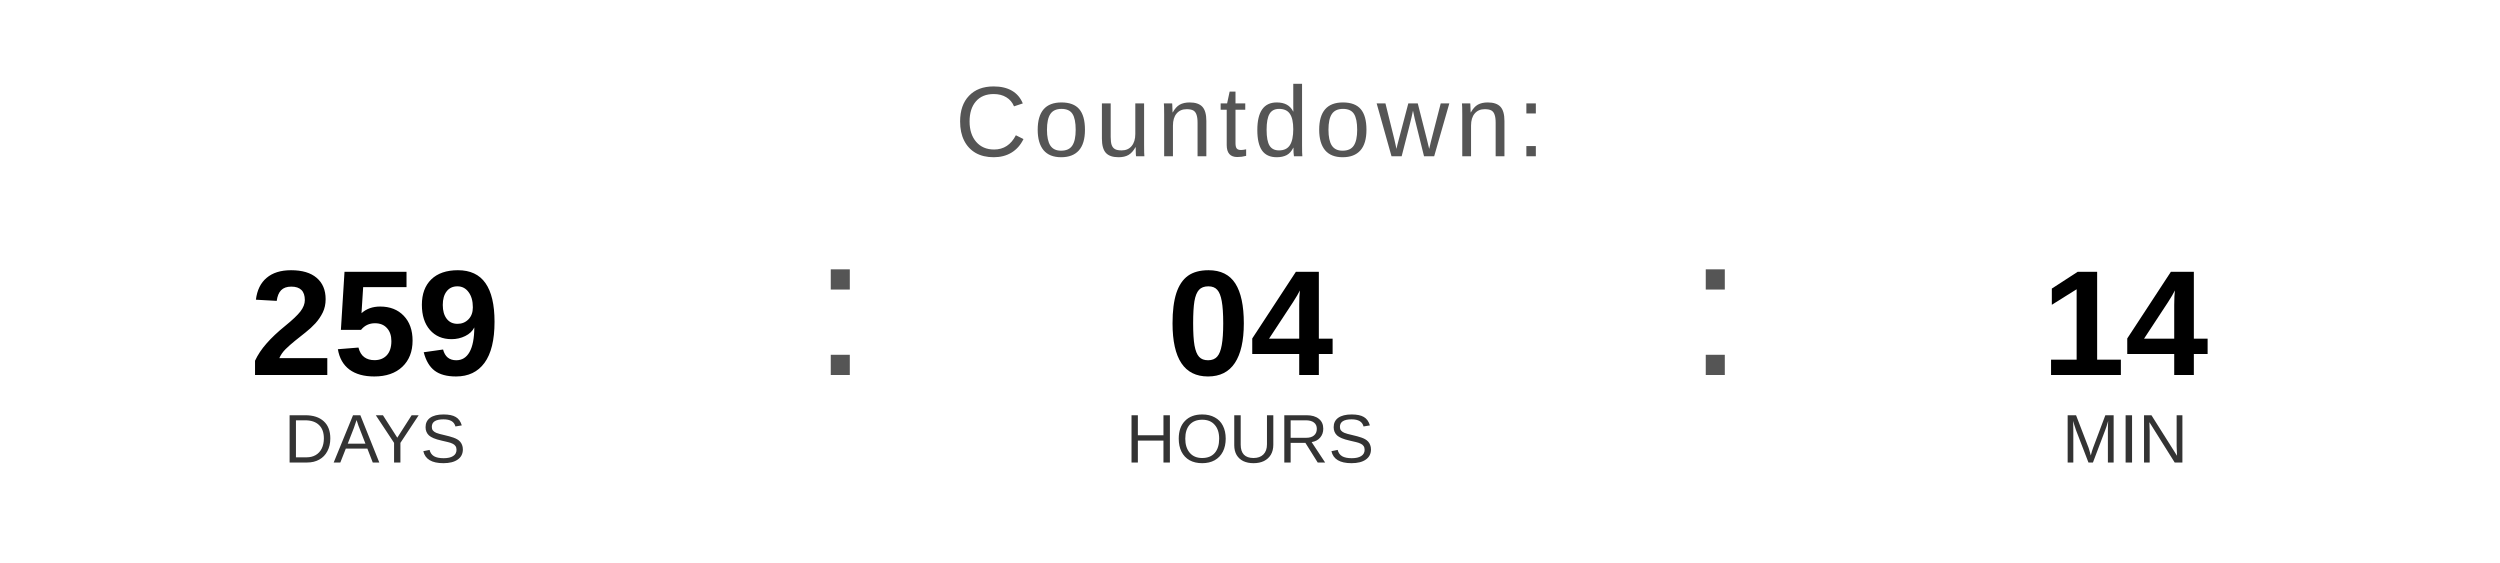
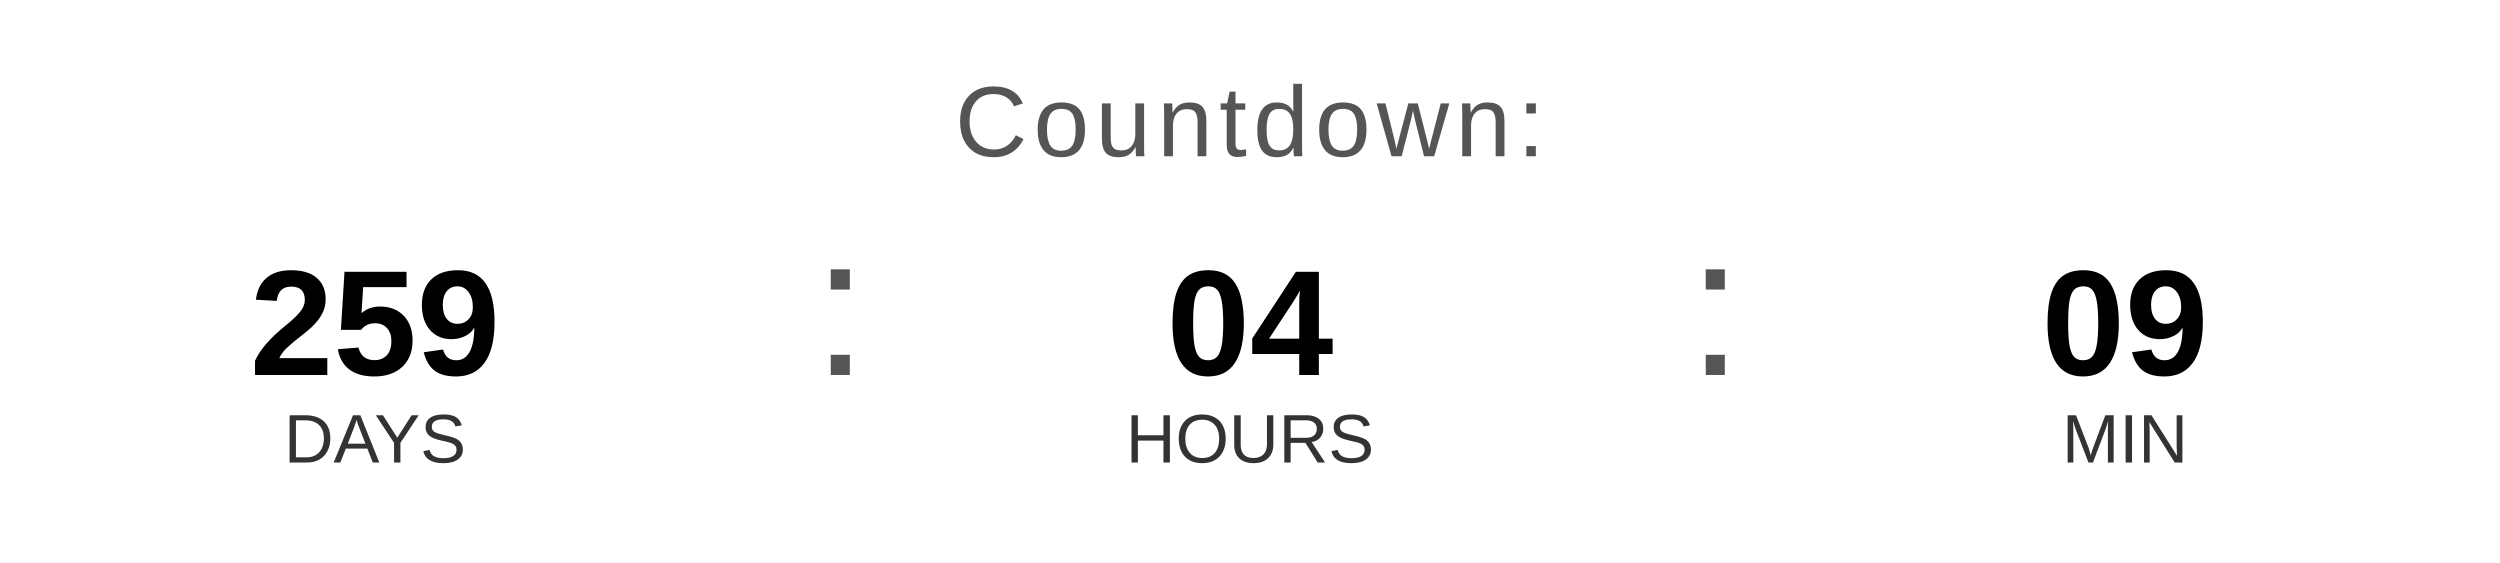
<svg xmlns="http://www.w3.org/2000/svg" width="400" height="90" viewBox="0 0 400 90">
  <text x="200" y="25" font-family="Arial, Helvetica, sans-serif" font-size="16" fill="#555555" text-anchor="middle" letter-spacing="1">
    Countdown:
  </text>
  <text x="60" y="60" font-family="Arial, Helvetica, sans-serif" font-size="24" font-weight="bold" fill="#000000" text-anchor="middle">259</text>
  <text x="60" y="74" font-family="Arial, Helvetica, sans-serif" font-size="11" fill="#333333" text-anchor="middle">DAYS</text>
  <text x="130" y="60" font-family="Arial, sans-serif" font-size="32" fill="#555555">:</text>
  <text x="200" y="60" font-family="Arial, Helvetica, sans-serif" font-size="24" font-weight="bold" fill="#000000" text-anchor="middle">04</text>
  <text x="200" y="74" font-family="Arial, Helvetica, sans-serif" font-size="11" fill="#333333" text-anchor="middle">HOURS</text>
  <text x="270" y="60" font-family="Arial, sans-serif" font-size="32" fill="#555555">:</text>
-   <text x="340" y="60" font-family="Arial, Helvetica, sans-serif" font-size="24" font-weight="bold" fill="#000000" text-anchor="middle">14</text>
+   <text x="340" y="60" font-family="Arial, Helvetica, sans-serif" font-size="24" font-weight="bold" fill="#000000" text-anchor="middle">09</text>
  <text x="340" y="74" font-family="Arial, Helvetica, sans-serif" font-size="11" fill="#333333" text-anchor="middle">MIN</text>
</svg>
